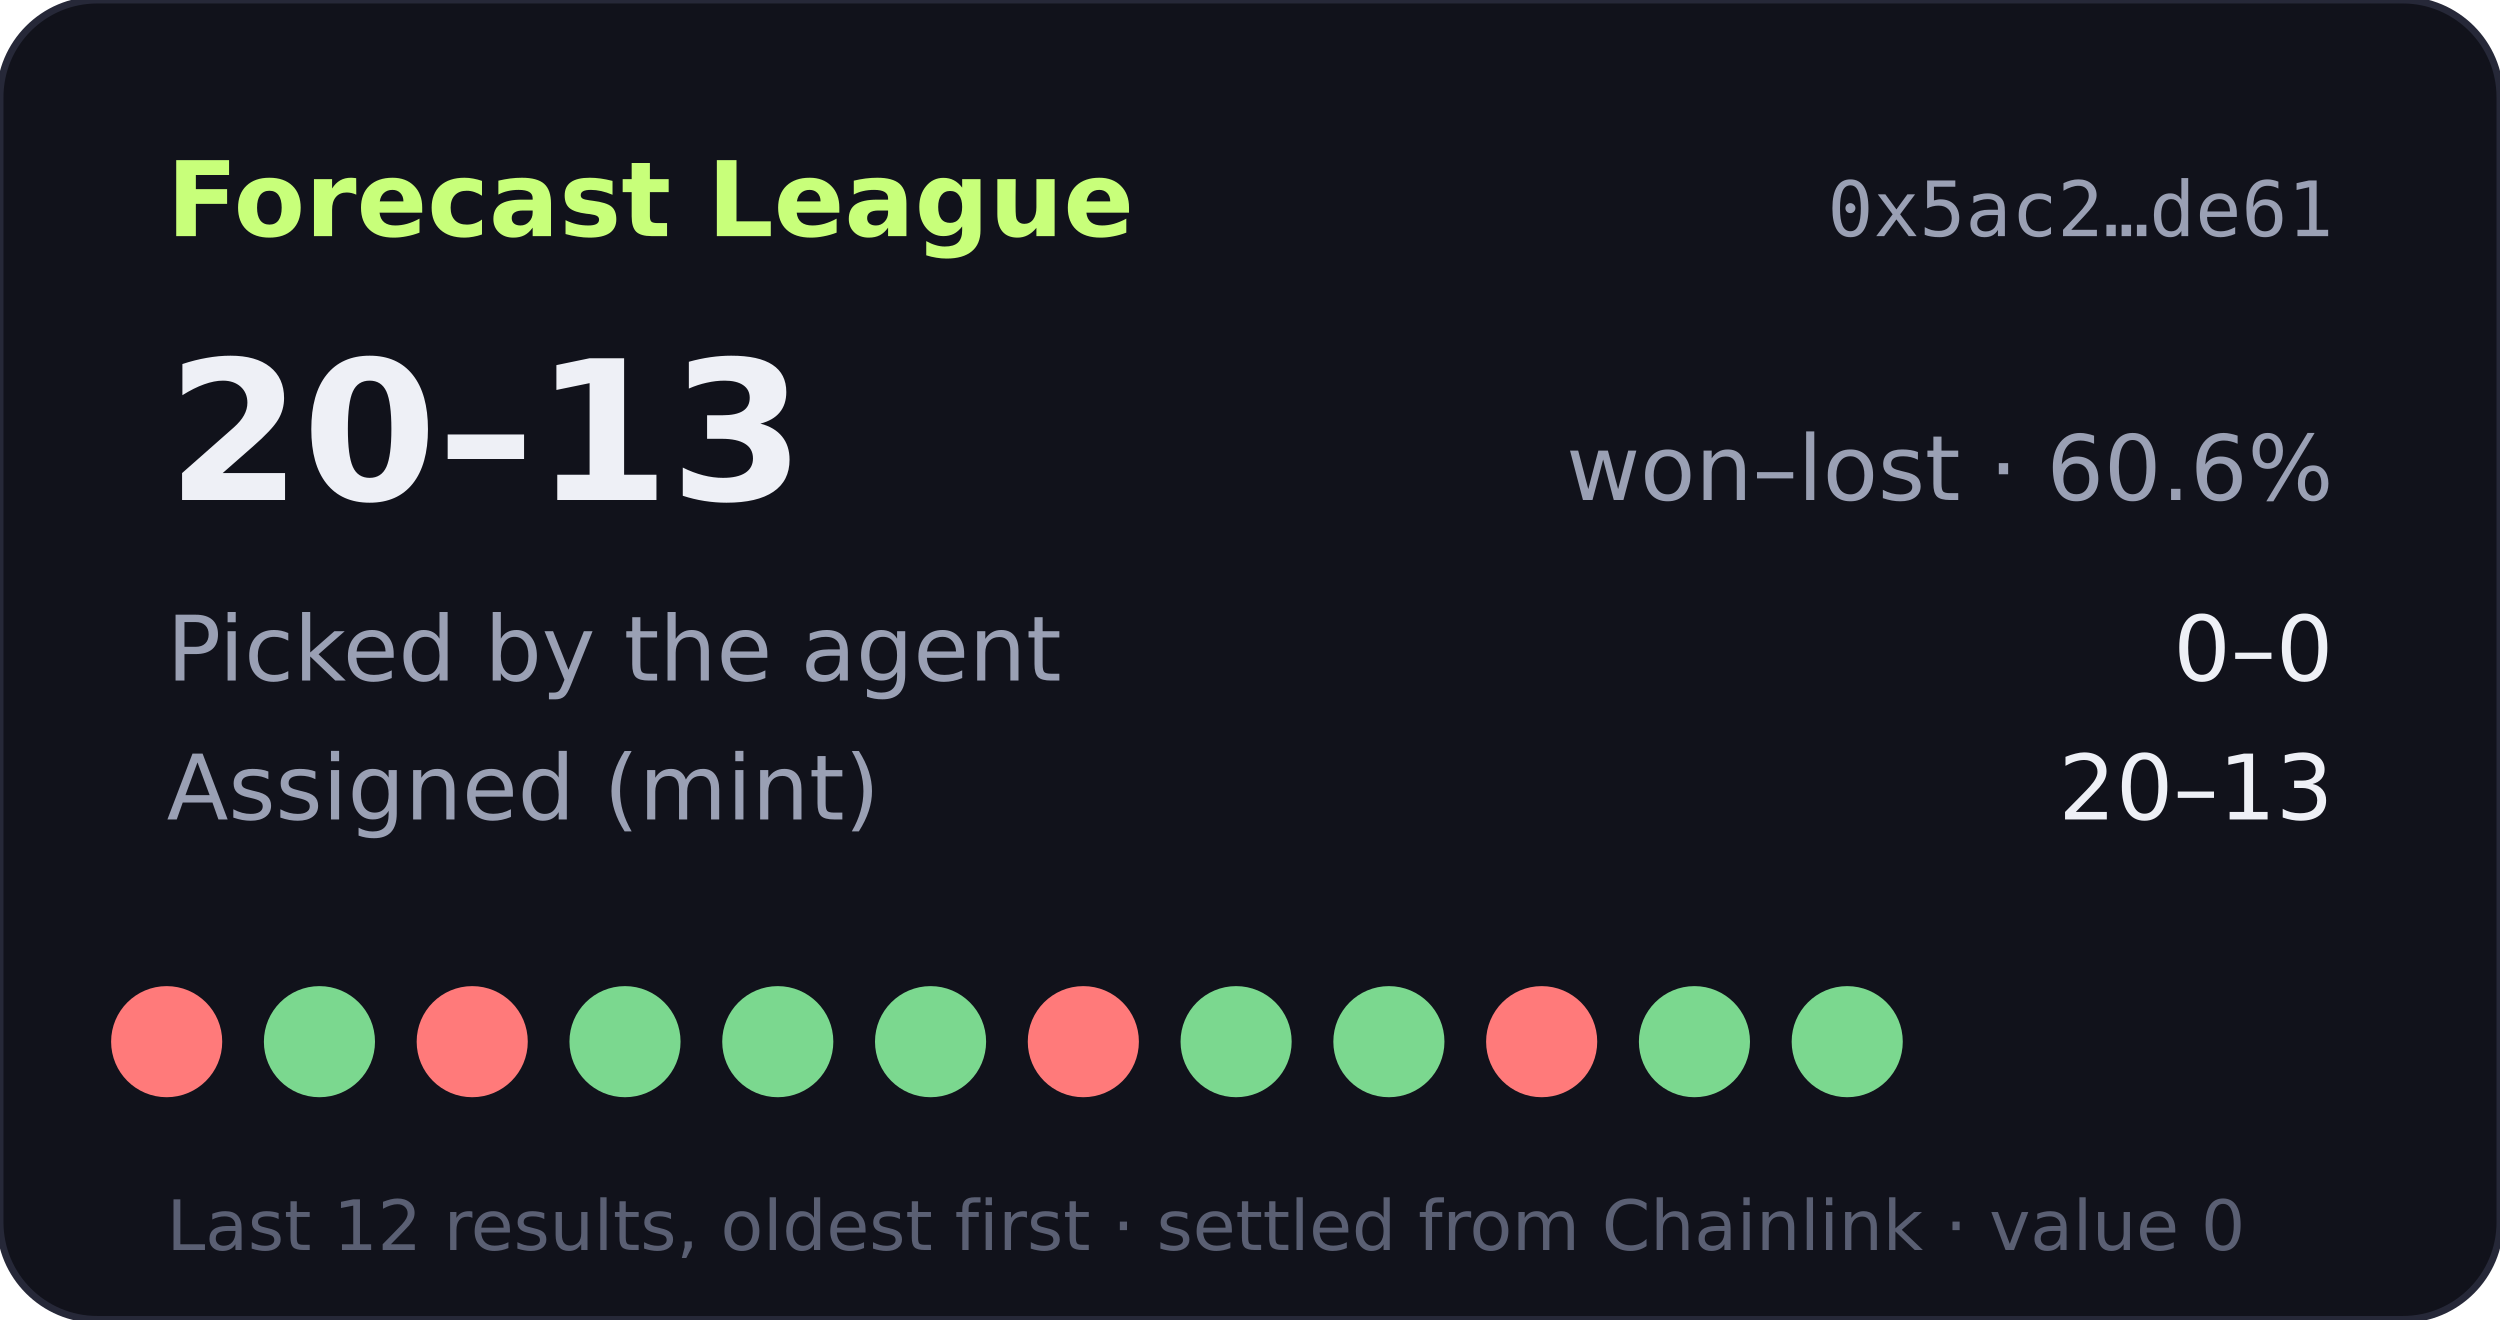
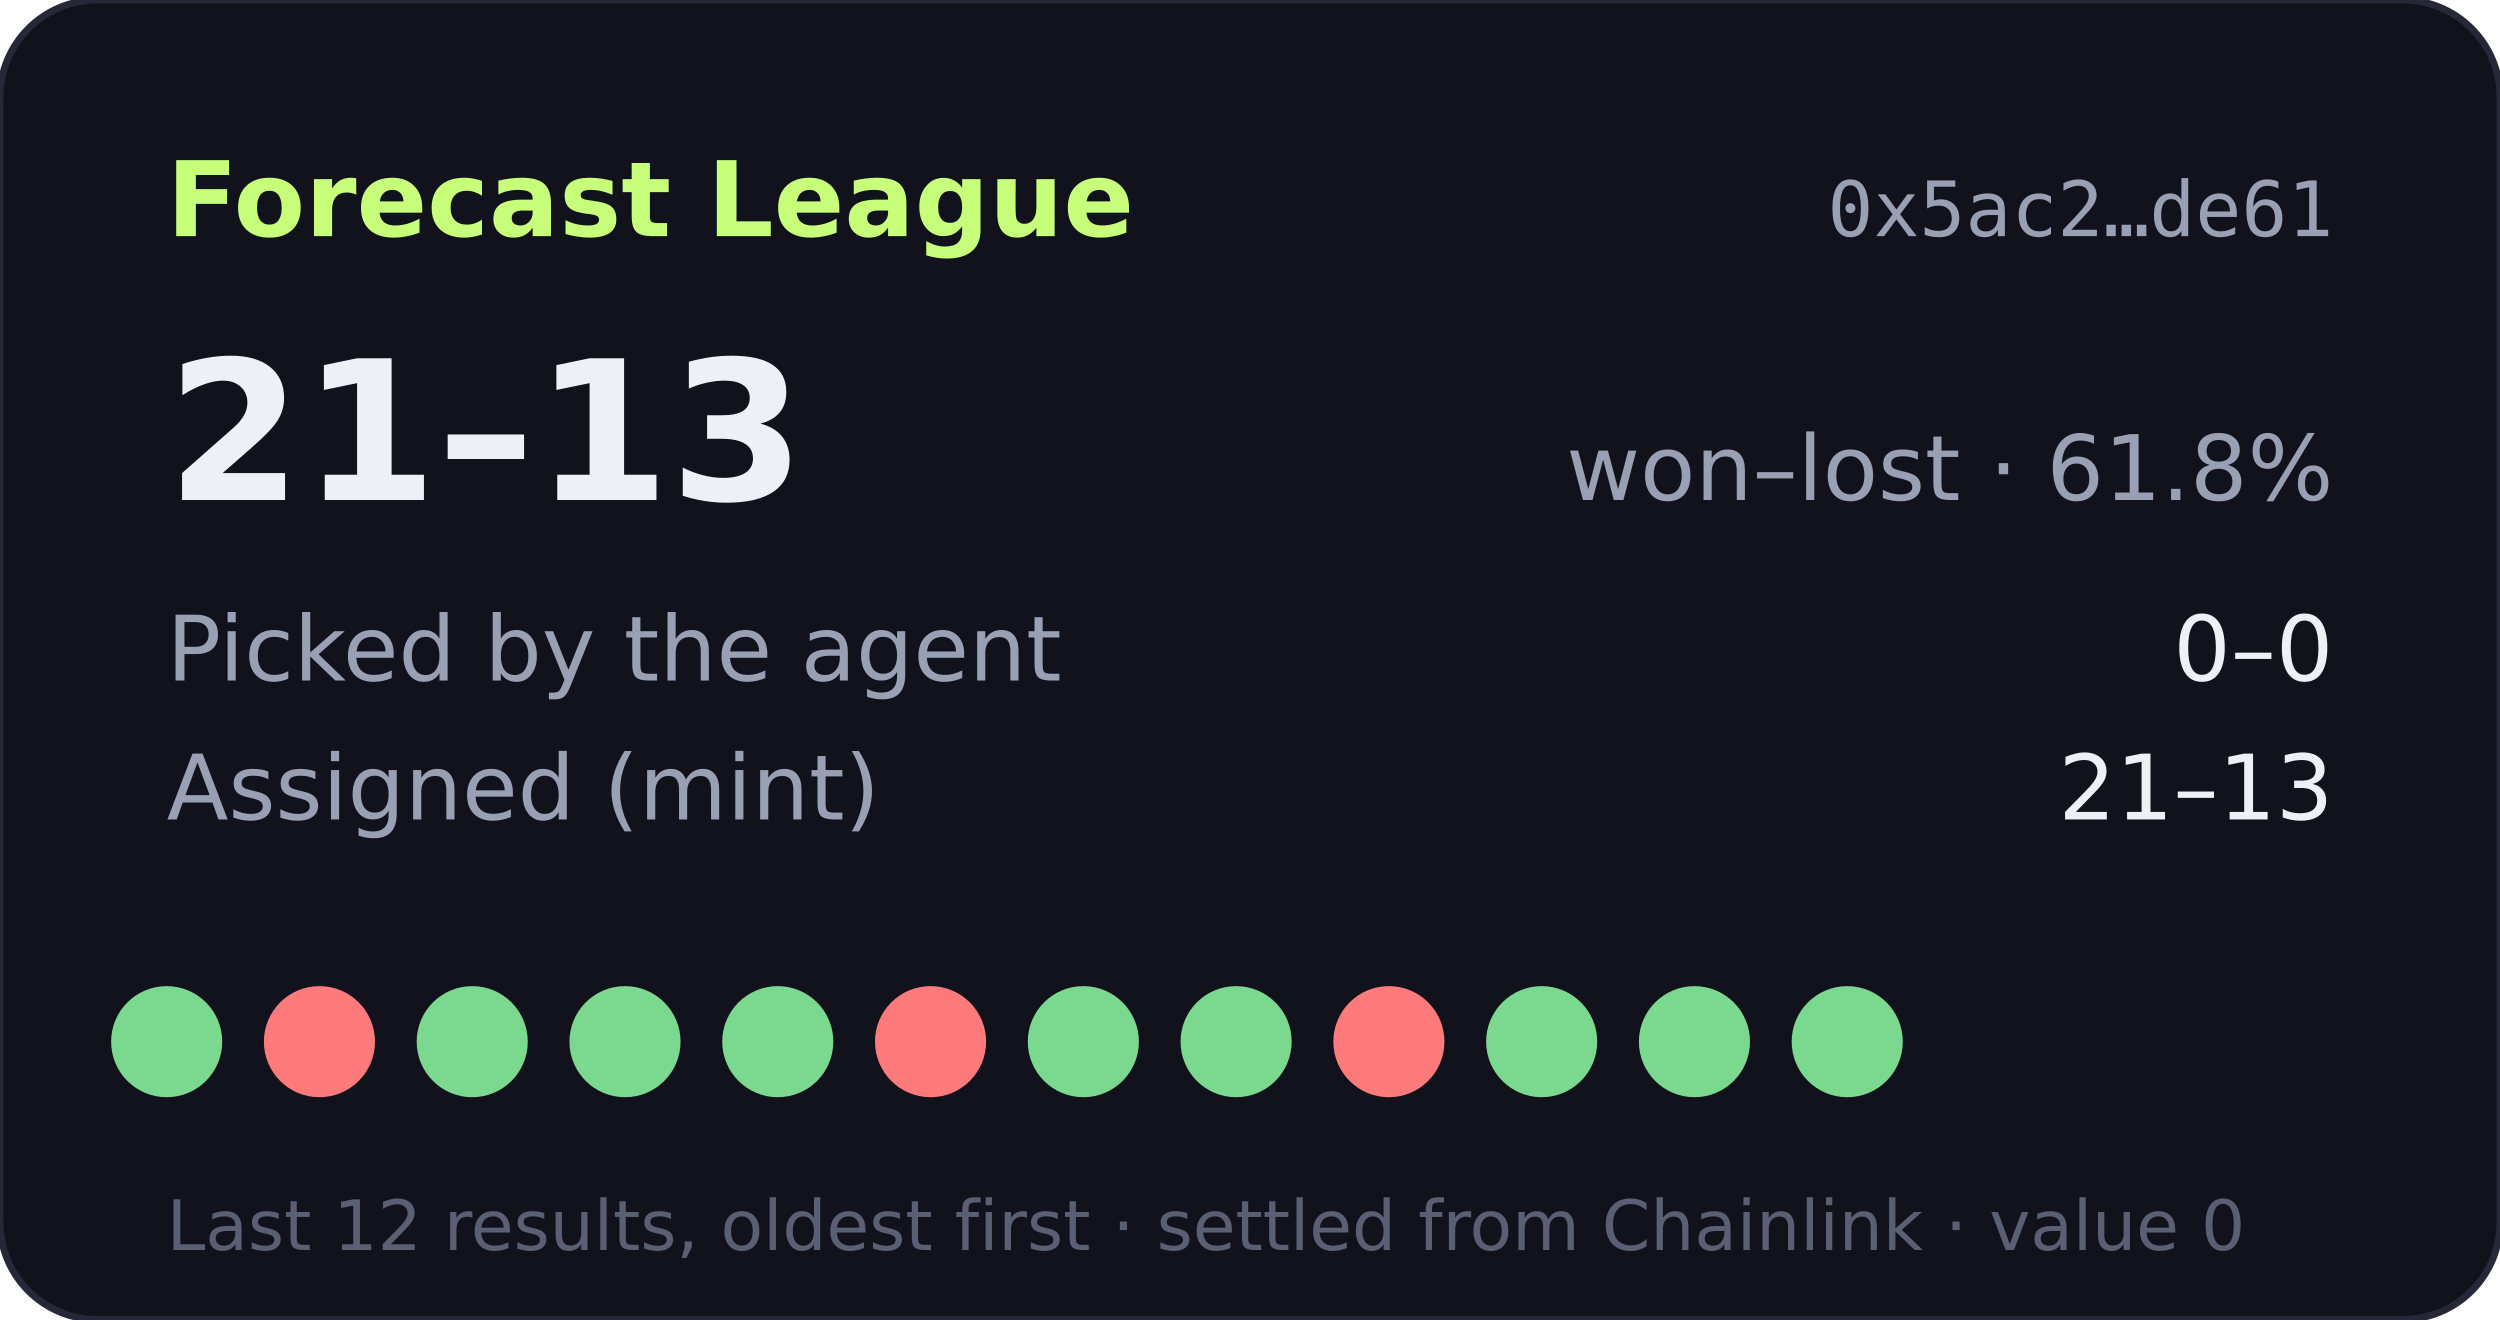
- <svg xmlns="http://www.w3.org/2000/svg" width="360" height="190" viewBox="0 0 360 190" role="img" aria-label="Forecast League record 20-13">
+ <svg xmlns="http://www.w3.org/2000/svg" width="360" height="190" viewBox="0 0 360 190" role="img" aria-label="Forecast League record 21-13">
  <rect width="360" height="190" rx="14" fill="#11121b" stroke="#262838" />
  <text x="24" y="34" fill="#c8ff7a" font-size="15" font-weight="700" font-family="Verdana,DejaVu Sans,sans-serif">Forecast League</text>
  <text x="336" y="34" fill="#9aa0b4" font-size="11" text-anchor="end" font-family="monospace">0x5ac2…de61</text>
  <g font-family="Verdana,DejaVu Sans,sans-serif">
-     <text x="24" y="72" fill="#eef0f6" font-size="28" font-weight="700">20–13</text>
-     <text x="336" y="72" fill="#9aa0b4" font-size="13" text-anchor="end">won–lost · 60.6%</text>
+     <text x="24" y="72" fill="#eef0f6" font-size="28" font-weight="700">21–13</text>
+     <text x="336" y="72" fill="#9aa0b4" font-size="13" text-anchor="end">won–lost · 61.8%</text>
    <text x="24" y="98" fill="#9aa0b4" font-size="13">Picked by the agent</text>
    <text x="336" y="98" fill="#eef0f6" font-size="13" text-anchor="end">0–0</text>
    <text x="24" y="118" fill="#9aa0b4" font-size="13">Assigned (mint)</text>
-     <text x="336" y="118" fill="#eef0f6" font-size="13" text-anchor="end">20–13</text>
-     <circle cx="24" cy="150" r="8" fill="#ff7a7a" />
-     <circle cx="46" cy="150" r="8" fill="#7bd88f" />
-     <circle cx="68" cy="150" r="8" fill="#ff7a7a" />
+     <text x="336" y="118" fill="#eef0f6" font-size="13" text-anchor="end">21–13</text>
+     <circle cx="24" cy="150" r="8" fill="#7bd88f" />
+     <circle cx="46" cy="150" r="8" fill="#ff7a7a" />
+     <circle cx="68" cy="150" r="8" fill="#7bd88f" />
    <circle cx="90" cy="150" r="8" fill="#7bd88f" />
    <circle cx="112" cy="150" r="8" fill="#7bd88f" />
-     <circle cx="134" cy="150" r="8" fill="#7bd88f" />
-     <circle cx="156" cy="150" r="8" fill="#ff7a7a" />
+     <circle cx="134" cy="150" r="8" fill="#ff7a7a" />
+     <circle cx="156" cy="150" r="8" fill="#7bd88f" />
    <circle cx="178" cy="150" r="8" fill="#7bd88f" />
-     <circle cx="200" cy="150" r="8" fill="#7bd88f" />
-     <circle cx="222" cy="150" r="8" fill="#ff7a7a" />
+     <circle cx="200" cy="150" r="8" fill="#ff7a7a" />
+     <circle cx="222" cy="150" r="8" fill="#7bd88f" />
    <circle cx="244" cy="150" r="8" fill="#7bd88f" />
    <circle cx="266" cy="150" r="8" fill="#7bd88f" />
    <text x="24" y="180" fill="#5a5f73" font-size="10">Last 12 results, oldest first · settled from Chainlink · value 0</text>
  </g>
</svg>
